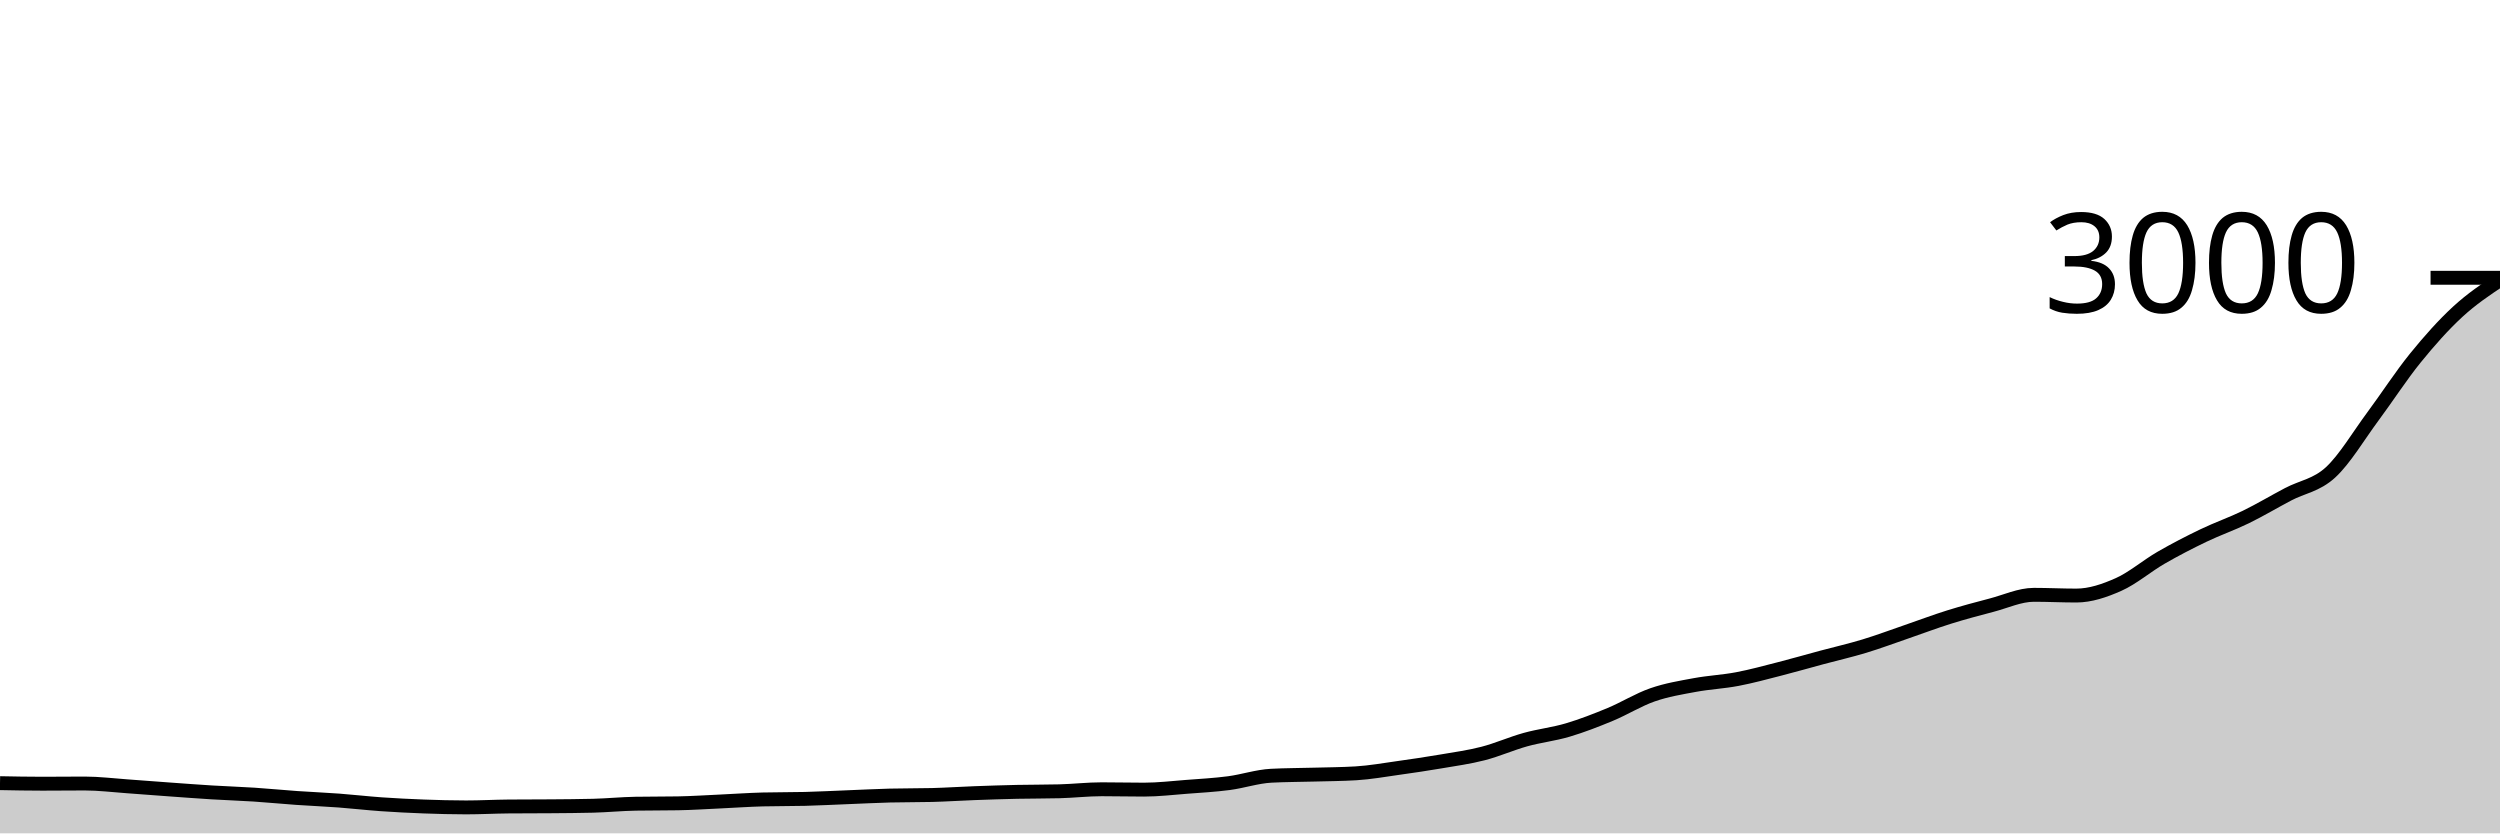
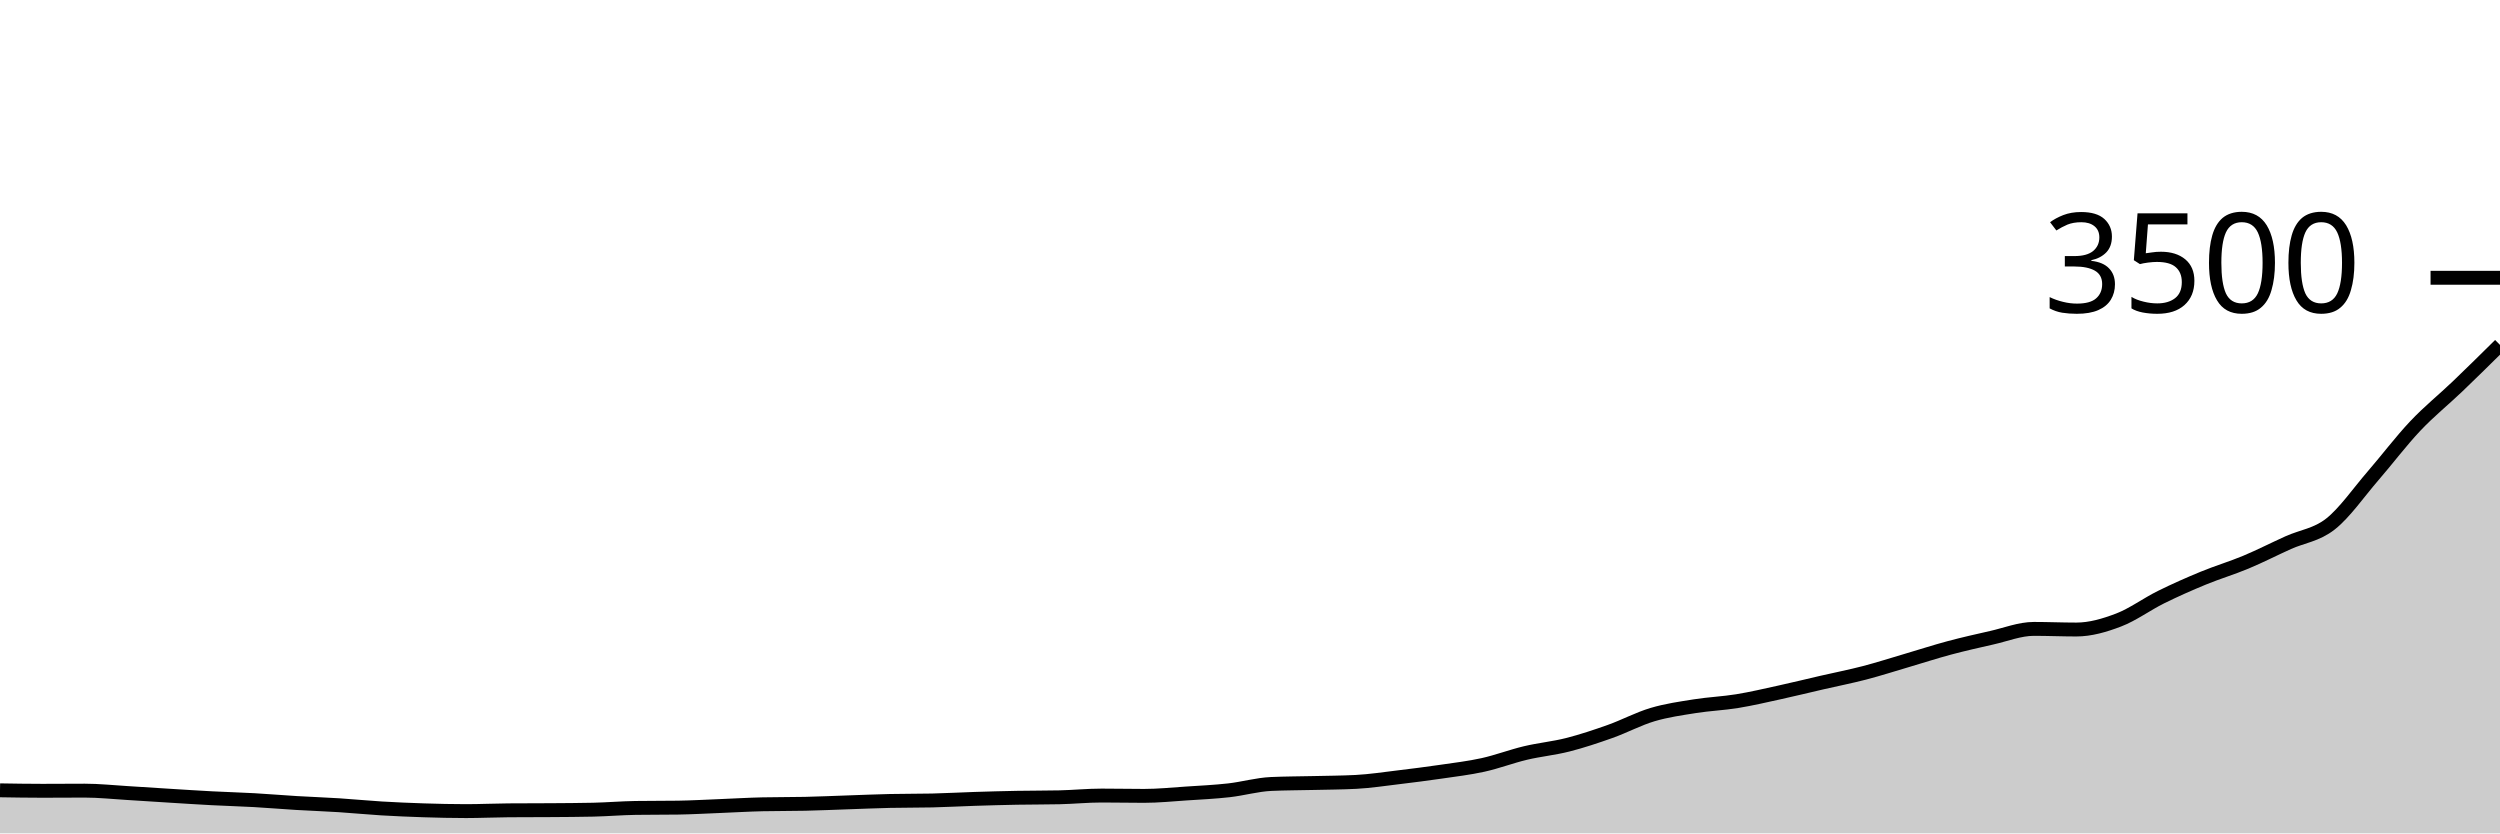
<svg xmlns="http://www.w3.org/2000/svg" viewBox="0 0 180 60">
  <g transform="translate(0,20)">
-     <path class="area" fill="rgba(0, 0, 0, 0.2)" d="M0,36.387C1.017,36.407,2.034,36.427,3.051,36.427C4.068,36.427,5.085,36.413,6.102,36.413C7.119,36.413,8.136,36.542,9.153,36.613C10.169,36.684,11.186,36.767,12.203,36.84C13.22,36.913,14.237,36.991,15.254,37.053C16.271,37.116,17.288,37.147,18.305,37.213C19.322,37.28,20.339,37.382,21.356,37.453C22.373,37.524,23.39,37.564,24.407,37.64C25.424,37.716,26.441,37.836,27.458,37.907C28.475,37.978,29.492,38.029,30.508,38.067C31.525,38.104,32.542,38.133,33.559,38.133C34.576,38.133,35.593,38.076,36.61,38.067C37.627,38.058,38.644,38.062,39.661,38.053C40.678,38.044,41.695,38.04,42.712,38.013C43.729,37.987,44.746,37.884,45.763,37.867C46.78,37.849,47.797,37.858,48.814,37.84C49.831,37.822,50.847,37.753,51.864,37.707C52.881,37.66,53.898,37.587,54.915,37.56C55.932,37.533,56.949,37.547,57.966,37.52C58.983,37.493,60,37.44,61.017,37.4C62.034,37.36,63.051,37.307,64.068,37.28C65.085,37.253,66.102,37.267,67.119,37.24C68.136,37.213,69.153,37.144,70.169,37.107C71.186,37.069,72.203,37.036,73.22,37.013C74.237,36.991,75.254,37,76.271,36.973C77.288,36.947,78.305,36.827,79.322,36.827C80.339,36.827,81.356,36.853,82.373,36.853C83.39,36.853,84.407,36.731,85.424,36.653C86.441,36.576,87.458,36.52,88.475,36.387C89.492,36.253,90.508,35.907,91.525,35.853C92.542,35.8,93.559,35.802,94.576,35.773C95.593,35.744,96.61,35.742,97.627,35.68C98.644,35.618,99.661,35.436,100.678,35.293C101.695,35.151,102.712,35,103.729,34.827C104.746,34.653,105.763,34.516,106.78,34.253C107.797,33.991,108.814,33.536,109.831,33.253C110.847,32.971,111.864,32.862,112.881,32.56C113.898,32.258,114.915,31.862,115.932,31.44C116.949,31.018,117.966,30.38,118.983,30.027C120,29.673,121.017,29.509,122.034,29.32C123.051,29.131,124.068,29.087,125.085,28.893C126.102,28.7,127.119,28.42,128.136,28.16C129.153,27.9,130.169,27.607,131.186,27.333C132.203,27.06,133.22,26.829,134.237,26.52C135.254,26.211,136.271,25.829,137.288,25.48C138.305,25.131,139.322,24.744,140.339,24.427C141.356,24.109,142.373,23.84,143.39,23.573C144.407,23.307,145.424,22.827,146.441,22.827C147.458,22.827,148.475,22.88,149.492,22.88C150.508,22.88,151.525,22.533,152.542,22.08C153.559,21.627,154.576,20.747,155.593,20.16C156.61,19.573,157.627,19.049,158.644,18.56C159.661,18.071,160.678,17.722,161.695,17.227C162.712,16.731,163.729,16.122,164.746,15.587C165.763,15.051,166.78,14.947,167.797,14.013C168.814,13.08,169.831,11.358,170.847,9.987C171.864,8.616,172.881,7.042,173.898,5.787C174.915,4.531,175.932,3.391,176.949,2.453C177.966,1.516,178.983,0.838,180,0.16L180,40C178.983,40,177.966,40,176.949,40C175.932,40,174.915,40,173.898,40C172.881,40,171.864,40,170.847,40C169.831,40,168.814,40,167.797,40C166.78,40,165.763,40,164.746,40C163.729,40,162.712,40,161.695,40C160.678,40,159.661,40,158.644,40C157.627,40,156.61,40,155.593,40C154.576,40,153.559,40,152.542,40C151.525,40,150.508,40,149.492,40C148.475,40,147.458,40,146.441,40C145.424,40,144.407,40,143.39,40C142.373,40,141.356,40,140.339,40C139.322,40,138.305,40,137.288,40C136.271,40,135.254,40,134.237,40C133.22,40,132.203,40,131.186,40C130.169,40,129.153,40,128.136,40C127.119,40,126.102,40,125.085,40C124.068,40,123.051,40,122.034,40C121.017,40,120,40,118.983,40C117.966,40,116.949,40,115.932,40C114.915,40,113.898,40,112.881,40C111.864,40,110.847,40,109.831,40C108.814,40,107.797,40,106.78,40C105.763,40,104.746,40,103.729,40C102.712,40,101.695,40,100.678,40C99.661,40,98.644,40,97.627,40C96.61,40,95.593,40,94.576,40C93.559,40,92.542,40,91.525,40C90.508,40,89.492,40,88.475,40C87.458,40,86.441,40,85.424,40C84.407,40,83.39,40,82.373,40C81.356,40,80.339,40,79.322,40C78.305,40,77.288,40,76.271,40C75.254,40,74.237,40,73.22,40C72.203,40,71.186,40,70.169,40C69.153,40,68.136,40,67.119,40C66.102,40,65.085,40,64.068,40C63.051,40,62.034,40,61.017,40C60,40,58.983,40,57.966,40C56.949,40,55.932,40,54.915,40C53.898,40,52.881,40,51.864,40C50.847,40,49.831,40,48.814,40C47.797,40,46.78,40,45.763,40C44.746,40,43.729,40,42.712,40C41.695,40,40.678,40,39.661,40C38.644,40,37.627,40,36.61,40C35.593,40,34.576,40,33.559,40C32.542,40,31.525,40,30.508,40C29.492,40,28.475,40,27.458,40C26.441,40,25.424,40,24.407,40C23.39,40,22.373,40,21.356,40C20.339,40,19.322,40,18.305,40C17.288,40,16.271,40,15.254,40C14.237,40,13.22,40,12.203,40C11.186,40,10.169,40,9.153,40C8.136,40,7.119,40,6.102,40C5.085,40,4.068,40,3.051,40C2.034,40,1.017,40,0,40Z" />
-     <path class="line" stroke="black" fill="none" d="M0,36.387C1.017,36.407,2.034,36.427,3.051,36.427C4.068,36.427,5.085,36.413,6.102,36.413C7.119,36.413,8.136,36.542,9.153,36.613C10.169,36.684,11.186,36.767,12.203,36.84C13.22,36.913,14.237,36.991,15.254,37.053C16.271,37.116,17.288,37.147,18.305,37.213C19.322,37.28,20.339,37.382,21.356,37.453C22.373,37.524,23.39,37.564,24.407,37.64C25.424,37.716,26.441,37.836,27.458,37.907C28.475,37.978,29.492,38.029,30.508,38.067C31.525,38.104,32.542,38.133,33.559,38.133C34.576,38.133,35.593,38.076,36.61,38.067C37.627,38.058,38.644,38.062,39.661,38.053C40.678,38.044,41.695,38.04,42.712,38.013C43.729,37.987,44.746,37.884,45.763,37.867C46.78,37.849,47.797,37.858,48.814,37.84C49.831,37.822,50.847,37.753,51.864,37.707C52.881,37.66,53.898,37.587,54.915,37.56C55.932,37.533,56.949,37.547,57.966,37.52C58.983,37.493,60,37.44,61.017,37.4C62.034,37.36,63.051,37.307,64.068,37.28C65.085,37.253,66.102,37.267,67.119,37.24C68.136,37.213,69.153,37.144,70.169,37.107C71.186,37.069,72.203,37.036,73.22,37.013C74.237,36.991,75.254,37,76.271,36.973C77.288,36.947,78.305,36.827,79.322,36.827C80.339,36.827,81.356,36.853,82.373,36.853C83.39,36.853,84.407,36.731,85.424,36.653C86.441,36.576,87.458,36.52,88.475,36.387C89.492,36.253,90.508,35.907,91.525,35.853C92.542,35.8,93.559,35.802,94.576,35.773C95.593,35.744,96.61,35.742,97.627,35.68C98.644,35.618,99.661,35.436,100.678,35.293C101.695,35.151,102.712,35,103.729,34.827C104.746,34.653,105.763,34.516,106.78,34.253C107.797,33.991,108.814,33.536,109.831,33.253C110.847,32.971,111.864,32.862,112.881,32.56C113.898,32.258,114.915,31.862,115.932,31.44C116.949,31.018,117.966,30.38,118.983,30.027C120,29.673,121.017,29.509,122.034,29.32C123.051,29.131,124.068,29.087,125.085,28.893C126.102,28.7,127.119,28.42,128.136,28.16C129.153,27.9,130.169,27.607,131.186,27.333C132.203,27.06,133.22,26.829,134.237,26.52C135.254,26.211,136.271,25.829,137.288,25.48C138.305,25.131,139.322,24.744,140.339,24.427C141.356,24.109,142.373,23.84,143.39,23.573C144.407,23.307,145.424,22.827,146.441,22.827C147.458,22.827,148.475,22.88,149.492,22.88C150.508,22.88,151.525,22.533,152.542,22.08C153.559,21.627,154.576,20.747,155.593,20.16C156.61,19.573,157.627,19.049,158.644,18.56C159.661,18.071,160.678,17.722,161.695,17.227C162.712,16.731,163.729,16.122,164.746,15.587C165.763,15.051,166.78,14.947,167.797,14.013C168.814,13.08,169.831,11.358,170.847,9.987C171.864,8.616,172.881,7.042,173.898,5.787C174.915,4.531,175.932,3.391,176.949,2.453C177.966,1.516,178.983,0.838,180,0.16" />
+     <path class="area" fill="rgba(0, 0, 0, 0.2)" d="M0,36.903C1.017,36.92,2.034,36.937,3.051,36.937C4.068,36.937,5.085,36.926,6.102,36.926C7.119,36.926,8.136,37.036,9.153,37.097C10.169,37.158,11.186,37.229,12.203,37.291C13.22,37.354,14.237,37.421,15.254,37.474C16.271,37.528,17.288,37.554,18.305,37.611C19.322,37.669,20.339,37.756,21.356,37.817C22.373,37.878,23.39,37.912,24.407,37.977C25.424,38.042,26.441,38.145,27.458,38.206C28.475,38.267,29.492,38.31,30.508,38.343C31.525,38.375,32.542,38.4,33.559,38.4C34.576,38.4,35.593,38.35,36.61,38.343C37.627,38.335,38.644,38.339,39.661,38.331C40.678,38.324,41.695,38.32,42.712,38.297C43.729,38.274,44.746,38.187,45.763,38.171C46.78,38.156,47.797,38.164,48.814,38.149C49.831,38.133,50.847,38.074,51.864,38.034C52.881,37.994,53.898,37.931,54.915,37.909C55.932,37.886,56.949,37.897,57.966,37.874C58.983,37.851,60,37.806,61.017,37.771C62.034,37.737,63.051,37.691,64.068,37.669C65.085,37.646,66.102,37.657,67.119,37.634C68.136,37.611,69.153,37.552,70.169,37.52C71.186,37.488,72.203,37.459,73.22,37.44C74.237,37.421,75.254,37.429,76.271,37.406C77.288,37.383,78.305,37.28,79.322,37.28C80.339,37.28,81.356,37.303,82.373,37.303C83.39,37.303,84.407,37.198,85.424,37.131C86.441,37.065,87.458,37.017,88.475,36.903C89.492,36.789,90.508,36.491,91.525,36.446C92.542,36.4,93.559,36.402,94.576,36.377C95.593,36.352,96.61,36.35,97.627,36.297C98.644,36.244,99.661,36.088,100.678,35.966C101.695,35.844,102.712,35.714,103.729,35.566C104.746,35.417,105.763,35.299,106.78,35.074C107.797,34.85,108.814,34.459,109.831,34.217C110.847,33.975,111.864,33.882,112.881,33.623C113.898,33.364,114.915,33.025,115.932,32.663C116.949,32.301,117.966,31.754,118.983,31.451C120,31.149,121.017,31.008,122.034,30.846C123.051,30.684,124.068,30.646,125.085,30.48C126.102,30.314,127.119,30.074,128.136,29.851C129.153,29.629,130.169,29.377,131.186,29.143C132.203,28.909,133.22,28.71,134.237,28.446C135.254,28.181,136.271,27.853,137.288,27.554C138.305,27.255,139.322,26.924,140.339,26.651C141.356,26.379,142.373,26.149,143.39,25.92C144.407,25.691,145.424,25.28,146.441,25.28C147.458,25.28,148.475,25.326,149.492,25.326C150.508,25.326,151.525,25.029,152.542,24.64C153.559,24.251,154.576,23.497,155.593,22.994C156.61,22.491,157.627,22.042,158.644,21.623C159.661,21.204,160.678,20.905,161.695,20.48C162.712,20.055,163.729,19.533,164.746,19.074C165.763,18.615,166.78,18.526,167.797,17.726C168.814,16.926,169.831,15.45,170.847,14.274C171.864,13.099,172.881,11.75,173.898,10.674C174.915,9.598,175.932,8.79,176.949,7.817C177.966,6.844,178.983,5.839,180,4.834L180,40C178.983,40,177.966,40,176.949,40C175.932,40,174.915,40,173.898,40C172.881,40,171.864,40,170.847,40C169.831,40,168.814,40,167.797,40C166.78,40,165.763,40,164.746,40C163.729,40,162.712,40,161.695,40C160.678,40,159.661,40,158.644,40C157.627,40,156.61,40,155.593,40C154.576,40,153.559,40,152.542,40C151.525,40,150.508,40,149.492,40C148.475,40,147.458,40,146.441,40C145.424,40,144.407,40,143.39,40C142.373,40,141.356,40,140.339,40C139.322,40,138.305,40,137.288,40C136.271,40,135.254,40,134.237,40C133.22,40,132.203,40,131.186,40C130.169,40,129.153,40,128.136,40C127.119,40,126.102,40,125.085,40C124.068,40,123.051,40,122.034,40C121.017,40,120,40,118.983,40C117.966,40,116.949,40,115.932,40C114.915,40,113.898,40,112.881,40C111.864,40,110.847,40,109.831,40C108.814,40,107.797,40,106.78,40C105.763,40,104.746,40,103.729,40C102.712,40,101.695,40,100.678,40C99.661,40,98.644,40,97.627,40C96.61,40,95.593,40,94.576,40C93.559,40,92.542,40,91.525,40C90.508,40,89.492,40,88.475,40C87.458,40,86.441,40,85.424,40C84.407,40,83.39,40,82.373,40C81.356,40,80.339,40,79.322,40C78.305,40,77.288,40,76.271,40C75.254,40,74.237,40,73.22,40C72.203,40,71.186,40,70.169,40C69.153,40,68.136,40,67.119,40C66.102,40,65.085,40,64.068,40C63.051,40,62.034,40,61.017,40C60,40,58.983,40,57.966,40C56.949,40,55.932,40,54.915,40C53.898,40,52.881,40,51.864,40C50.847,40,49.831,40,48.814,40C47.797,40,46.78,40,45.763,40C44.746,40,43.729,40,42.712,40C41.695,40,40.678,40,39.661,40C38.644,40,37.627,40,36.61,40C35.593,40,34.576,40,33.559,40C32.542,40,31.525,40,30.508,40C29.492,40,28.475,40,27.458,40C26.441,40,25.424,40,24.407,40C23.39,40,22.373,40,21.356,40C20.339,40,19.322,40,18.305,40C17.288,40,16.271,40,15.254,40C14.237,40,13.22,40,12.203,40C11.186,40,10.169,40,9.153,40C8.136,40,7.119,40,6.102,40C5.085,40,4.068,40,3.051,40C2.034,40,1.017,40,0,40Z" />
+     <path class="line" stroke="black" fill="none" d="M0,36.903C1.017,36.92,2.034,36.937,3.051,36.937C4.068,36.937,5.085,36.926,6.102,36.926C7.119,36.926,8.136,37.036,9.153,37.097C10.169,37.158,11.186,37.229,12.203,37.291C13.22,37.354,14.237,37.421,15.254,37.474C16.271,37.528,17.288,37.554,18.305,37.611C19.322,37.669,20.339,37.756,21.356,37.817C22.373,37.878,23.39,37.912,24.407,37.977C25.424,38.042,26.441,38.145,27.458,38.206C28.475,38.267,29.492,38.31,30.508,38.343C31.525,38.375,32.542,38.4,33.559,38.4C34.576,38.4,35.593,38.35,36.61,38.343C37.627,38.335,38.644,38.339,39.661,38.331C40.678,38.324,41.695,38.32,42.712,38.297C43.729,38.274,44.746,38.187,45.763,38.171C46.78,38.156,47.797,38.164,48.814,38.149C49.831,38.133,50.847,38.074,51.864,38.034C52.881,37.994,53.898,37.931,54.915,37.909C55.932,37.886,56.949,37.897,57.966,37.874C58.983,37.851,60,37.806,61.017,37.771C62.034,37.737,63.051,37.691,64.068,37.669C65.085,37.646,66.102,37.657,67.119,37.634C68.136,37.611,69.153,37.552,70.169,37.52C71.186,37.488,72.203,37.459,73.22,37.44C74.237,37.421,75.254,37.429,76.271,37.406C77.288,37.383,78.305,37.28,79.322,37.28C80.339,37.28,81.356,37.303,82.373,37.303C83.39,37.303,84.407,37.198,85.424,37.131C86.441,37.065,87.458,37.017,88.475,36.903C89.492,36.789,90.508,36.491,91.525,36.446C92.542,36.4,93.559,36.402,94.576,36.377C95.593,36.352,96.61,36.35,97.627,36.297C98.644,36.244,99.661,36.088,100.678,35.966C101.695,35.844,102.712,35.714,103.729,35.566C104.746,35.417,105.763,35.299,106.78,35.074C107.797,34.85,108.814,34.459,109.831,34.217C110.847,33.975,111.864,33.882,112.881,33.623C113.898,33.364,114.915,33.025,115.932,32.663C116.949,32.301,117.966,31.754,118.983,31.451C120,31.149,121.017,31.008,122.034,30.846C123.051,30.684,124.068,30.646,125.085,30.48C126.102,30.314,127.119,30.074,128.136,29.851C129.153,29.629,130.169,29.377,131.186,29.143C132.203,28.909,133.22,28.71,134.237,28.446C135.254,28.181,136.271,27.853,137.288,27.554C138.305,27.255,139.322,26.924,140.339,26.651C141.356,26.379,142.373,26.149,143.39,25.92C144.407,25.691,145.424,25.28,146.441,25.28C147.458,25.28,148.475,25.326,149.492,25.326C150.508,25.326,151.525,25.029,152.542,24.64C153.559,24.251,154.576,23.497,155.593,22.994C156.61,22.491,157.627,22.042,158.644,21.623C159.661,21.204,160.678,20.905,161.695,20.48C162.712,20.055,163.729,19.533,164.746,19.074C165.763,18.615,166.78,18.526,167.797,17.726C168.814,16.926,169.831,15.45,170.847,14.274C171.864,13.099,172.881,11.75,173.898,10.674C174.915,9.598,175.932,8.79,176.949,7.817C177.966,6.844,178.983,5.839,180,4.834" />
    <path class="axis-ceiling" stroke-width="1" stroke="black" fill="none" d="M175,0L180,0" />
-     <text class="axis-ceiling-label" font-family="sans-serif" text-anchor="end" font-size="10px" x="170" y="2.5">3000</text>
+     <text class="axis-ceiling-label" font-family="sans-serif" text-anchor="end" font-size="10px" x="170" y="2.5">3500</text>
  </g>
</svg>
